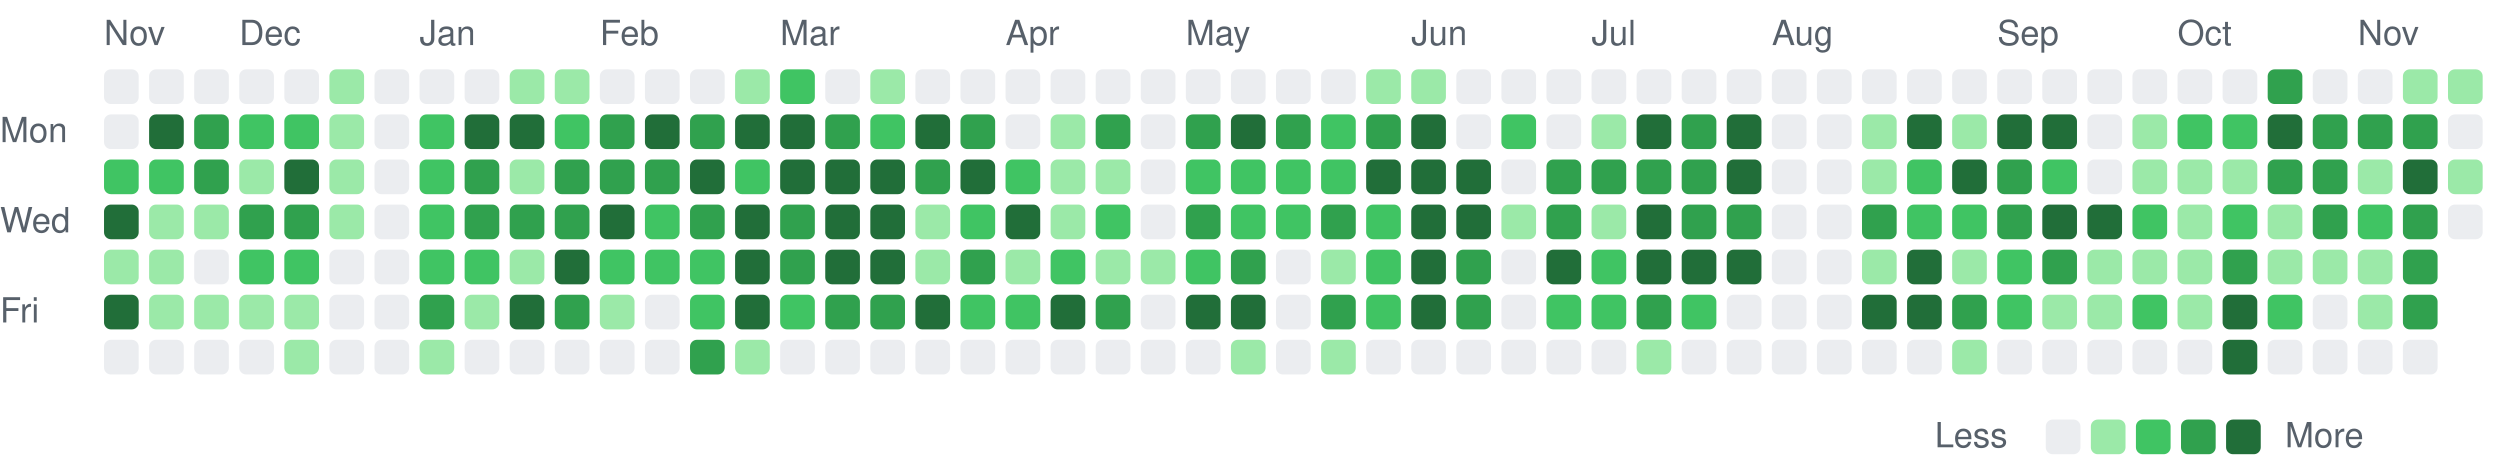
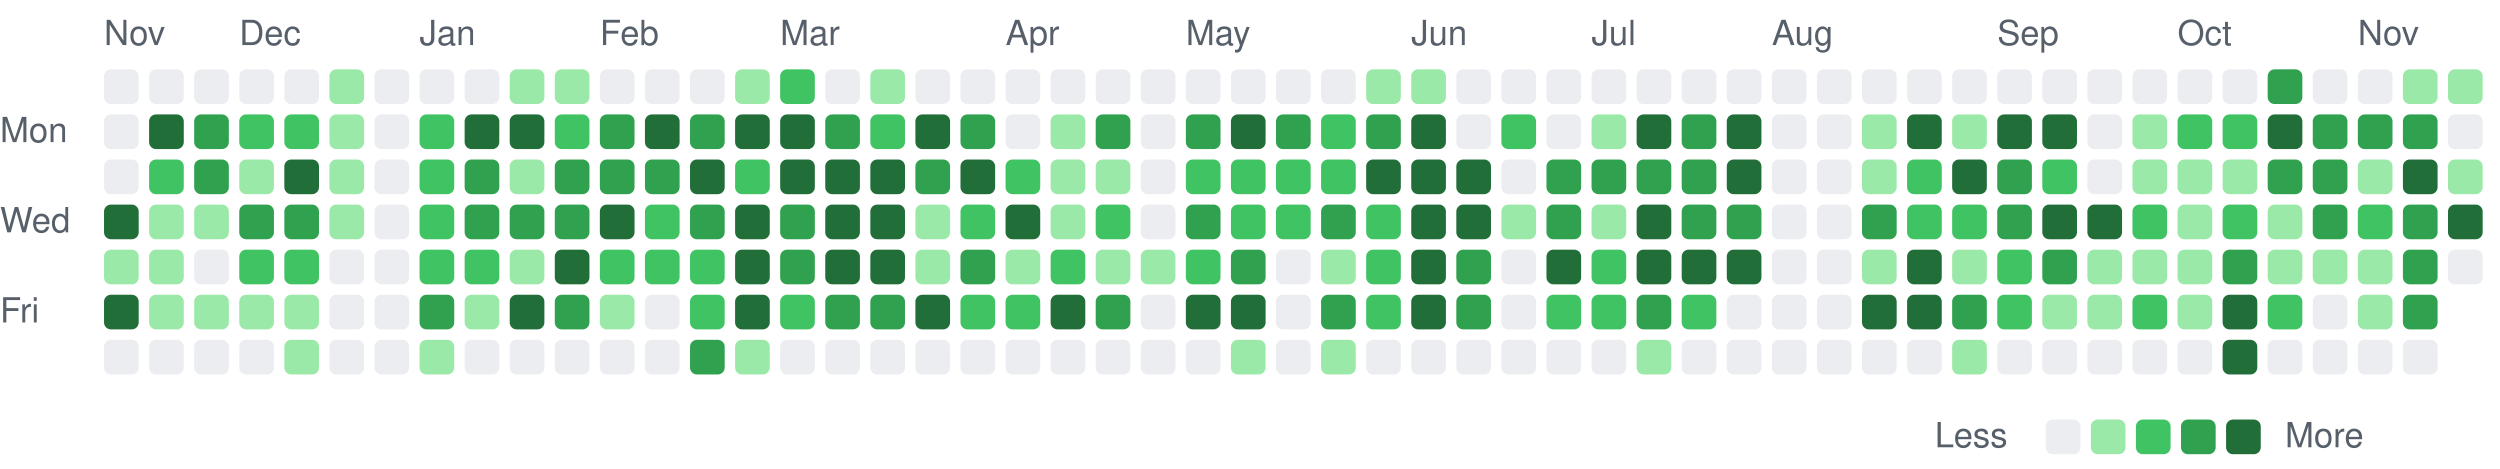
<svg xmlns="http://www.w3.org/2000/svg" viewBox="0 0 721 135" width="721" height="135" role="img" aria-label="Combined GitHub and GitLab contributions over the last year">
  <style>
text { font: 10px -apple-system, BlinkMacSystemFont, 'Segoe UI', Helvetica, Arial, sans-serif; fill: #57606a; }
.c0 { fill: #ebedf0; }
.c1 { fill: #9be9a8; }
.c2 { fill: #40c463; }
.c3 { fill: #30a14e; }
.c4 { fill: #216e39; }
@media (prefers-color-scheme: dark) {
text { fill: #acacac; }
.c0 { fill: #373737; }
.c1 { fill: #0e4429; }
.c2 { fill: #006d32; }
.c3 { fill: #26a641; }
.c4 { fill: #39d353; }
}
</style>
  <text x="30" y="13">Nov</text>
  <text x="69" y="13">Dec</text>
  <text x="121" y="13">Jan</text>
  <text x="173" y="13">Feb</text>
  <text x="225" y="13">Mar</text>
  <text x="290" y="13">Apr</text>
  <text x="342" y="13">May</text>
  <text x="407" y="13">Jun</text>
  <text x="459" y="13">Jul</text>
  <text x="511" y="13">Aug</text>
  <text x="576" y="13">Sep</text>
  <text x="628" y="13">Oct</text>
  <text x="680" y="13">Nov</text>
  <text x="0" y="41">Mon</text>
  <text x="0" y="67">Wed</text>
  <text x="0" y="93">Fri</text>
  <rect class="c0" x="30" y="20" width="10" height="10" rx="2" />
  <rect class="c0" x="30" y="33" width="10" height="10" rx="2" />
-   <rect class="c2" x="30" y="46" width="10" height="10" rx="2" />
+   <rect class="c0" x="30" y="46" width="10" height="10" rx="2" />
  <rect class="c4" x="30" y="59" width="10" height="10" rx="2" />
  <rect class="c1" x="30" y="72" width="10" height="10" rx="2" />
  <rect class="c4" x="30" y="85" width="10" height="10" rx="2" />
  <rect class="c0" x="30" y="98" width="10" height="10" rx="2" />
  <rect class="c0" x="43" y="20" width="10" height="10" rx="2" />
  <rect class="c4" x="43" y="33" width="10" height="10" rx="2" />
  <rect class="c2" x="43" y="46" width="10" height="10" rx="2" />
  <rect class="c1" x="43" y="59" width="10" height="10" rx="2" />
  <rect class="c1" x="43" y="72" width="10" height="10" rx="2" />
  <rect class="c1" x="43" y="85" width="10" height="10" rx="2" />
  <rect class="c0" x="43" y="98" width="10" height="10" rx="2" />
  <rect class="c0" x="56" y="20" width="10" height="10" rx="2" />
  <rect class="c3" x="56" y="33" width="10" height="10" rx="2" />
  <rect class="c3" x="56" y="46" width="10" height="10" rx="2" />
  <rect class="c1" x="56" y="59" width="10" height="10" rx="2" />
  <rect class="c0" x="56" y="72" width="10" height="10" rx="2" />
  <rect class="c1" x="56" y="85" width="10" height="10" rx="2" />
  <rect class="c0" x="56" y="98" width="10" height="10" rx="2" />
  <rect class="c0" x="69" y="20" width="10" height="10" rx="2" />
  <rect class="c2" x="69" y="33" width="10" height="10" rx="2" />
  <rect class="c1" x="69" y="46" width="10" height="10" rx="2" />
  <rect class="c3" x="69" y="59" width="10" height="10" rx="2" />
  <rect class="c2" x="69" y="72" width="10" height="10" rx="2" />
  <rect class="c1" x="69" y="85" width="10" height="10" rx="2" />
  <rect class="c0" x="69" y="98" width="10" height="10" rx="2" />
  <rect class="c0" x="82" y="20" width="10" height="10" rx="2" />
  <rect class="c2" x="82" y="33" width="10" height="10" rx="2" />
  <rect class="c4" x="82" y="46" width="10" height="10" rx="2" />
  <rect class="c3" x="82" y="59" width="10" height="10" rx="2" />
  <rect class="c2" x="82" y="72" width="10" height="10" rx="2" />
  <rect class="c1" x="82" y="85" width="10" height="10" rx="2" />
  <rect class="c1" x="82" y="98" width="10" height="10" rx="2" />
  <rect class="c1" x="95" y="20" width="10" height="10" rx="2" />
  <rect class="c1" x="95" y="33" width="10" height="10" rx="2" />
  <rect class="c1" x="95" y="46" width="10" height="10" rx="2" />
  <rect class="c1" x="95" y="59" width="10" height="10" rx="2" />
  <rect class="c0" x="95" y="72" width="10" height="10" rx="2" />
  <rect class="c0" x="95" y="85" width="10" height="10" rx="2" />
  <rect class="c0" x="95" y="98" width="10" height="10" rx="2" />
  <rect class="c0" x="108" y="20" width="10" height="10" rx="2" />
  <rect class="c0" x="108" y="33" width="10" height="10" rx="2" />
  <rect class="c0" x="108" y="46" width="10" height="10" rx="2" />
  <rect class="c0" x="108" y="59" width="10" height="10" rx="2" />
  <rect class="c0" x="108" y="72" width="10" height="10" rx="2" />
  <rect class="c0" x="108" y="85" width="10" height="10" rx="2" />
  <rect class="c0" x="108" y="98" width="10" height="10" rx="2" />
  <rect class="c0" x="121" y="20" width="10" height="10" rx="2" />
  <rect class="c2" x="121" y="33" width="10" height="10" rx="2" />
  <rect class="c2" x="121" y="46" width="10" height="10" rx="2" />
  <rect class="c2" x="121" y="59" width="10" height="10" rx="2" />
  <rect class="c2" x="121" y="72" width="10" height="10" rx="2" />
  <rect class="c3" x="121" y="85" width="10" height="10" rx="2" />
  <rect class="c1" x="121" y="98" width="10" height="10" rx="2" />
  <rect class="c0" x="134" y="20" width="10" height="10" rx="2" />
  <rect class="c4" x="134" y="33" width="10" height="10" rx="2" />
  <rect class="c3" x="134" y="46" width="10" height="10" rx="2" />
  <rect class="c3" x="134" y="59" width="10" height="10" rx="2" />
  <rect class="c2" x="134" y="72" width="10" height="10" rx="2" />
  <rect class="c1" x="134" y="85" width="10" height="10" rx="2" />
  <rect class="c0" x="134" y="98" width="10" height="10" rx="2" />
  <rect class="c1" x="147" y="20" width="10" height="10" rx="2" />
  <rect class="c4" x="147" y="33" width="10" height="10" rx="2" />
  <rect class="c1" x="147" y="46" width="10" height="10" rx="2" />
  <rect class="c3" x="147" y="59" width="10" height="10" rx="2" />
  <rect class="c1" x="147" y="72" width="10" height="10" rx="2" />
  <rect class="c4" x="147" y="85" width="10" height="10" rx="2" />
  <rect class="c0" x="147" y="98" width="10" height="10" rx="2" />
  <rect class="c1" x="160" y="20" width="10" height="10" rx="2" />
  <rect class="c2" x="160" y="33" width="10" height="10" rx="2" />
  <rect class="c3" x="160" y="46" width="10" height="10" rx="2" />
  <rect class="c3" x="160" y="59" width="10" height="10" rx="2" />
  <rect class="c4" x="160" y="72" width="10" height="10" rx="2" />
  <rect class="c3" x="160" y="85" width="10" height="10" rx="2" />
  <rect class="c0" x="160" y="98" width="10" height="10" rx="2" />
  <rect class="c0" x="173" y="20" width="10" height="10" rx="2" />
  <rect class="c3" x="173" y="33" width="10" height="10" rx="2" />
  <rect class="c3" x="173" y="46" width="10" height="10" rx="2" />
  <rect class="c4" x="173" y="59" width="10" height="10" rx="2" />
  <rect class="c2" x="173" y="72" width="10" height="10" rx="2" />
  <rect class="c1" x="173" y="85" width="10" height="10" rx="2" />
  <rect class="c0" x="173" y="98" width="10" height="10" rx="2" />
  <rect class="c0" x="186" y="20" width="10" height="10" rx="2" />
  <rect class="c4" x="186" y="33" width="10" height="10" rx="2" />
  <rect class="c3" x="186" y="46" width="10" height="10" rx="2" />
  <rect class="c2" x="186" y="59" width="10" height="10" rx="2" />
  <rect class="c2" x="186" y="72" width="10" height="10" rx="2" />
  <rect class="c0" x="186" y="85" width="10" height="10" rx="2" />
  <rect class="c0" x="186" y="98" width="10" height="10" rx="2" />
  <rect class="c0" x="199" y="20" width="10" height="10" rx="2" />
  <rect class="c3" x="199" y="33" width="10" height="10" rx="2" />
  <rect class="c4" x="199" y="46" width="10" height="10" rx="2" />
  <rect class="c3" x="199" y="59" width="10" height="10" rx="2" />
  <rect class="c2" x="199" y="72" width="10" height="10" rx="2" />
  <rect class="c2" x="199" y="85" width="10" height="10" rx="2" />
  <rect class="c3" x="199" y="98" width="10" height="10" rx="2" />
  <rect class="c1" x="212" y="20" width="10" height="10" rx="2" />
  <rect class="c4" x="212" y="33" width="10" height="10" rx="2" />
  <rect class="c2" x="212" y="46" width="10" height="10" rx="2" />
  <rect class="c4" x="212" y="59" width="10" height="10" rx="2" />
  <rect class="c4" x="212" y="72" width="10" height="10" rx="2" />
  <rect class="c4" x="212" y="85" width="10" height="10" rx="2" />
  <rect class="c1" x="212" y="98" width="10" height="10" rx="2" />
  <rect class="c2" x="225" y="20" width="10" height="10" rx="2" />
  <rect class="c4" x="225" y="33" width="10" height="10" rx="2" />
  <rect class="c4" x="225" y="46" width="10" height="10" rx="2" />
  <rect class="c3" x="225" y="59" width="10" height="10" rx="2" />
  <rect class="c3" x="225" y="72" width="10" height="10" rx="2" />
  <rect class="c2" x="225" y="85" width="10" height="10" rx="2" />
  <rect class="c0" x="225" y="98" width="10" height="10" rx="2" />
  <rect class="c0" x="238" y="20" width="10" height="10" rx="2" />
  <rect class="c3" x="238" y="33" width="10" height="10" rx="2" />
  <rect class="c4" x="238" y="46" width="10" height="10" rx="2" />
  <rect class="c4" x="238" y="59" width="10" height="10" rx="2" />
  <rect class="c4" x="238" y="72" width="10" height="10" rx="2" />
  <rect class="c3" x="238" y="85" width="10" height="10" rx="2" />
  <rect class="c0" x="238" y="98" width="10" height="10" rx="2" />
  <rect class="c1" x="251" y="20" width="10" height="10" rx="2" />
  <rect class="c2" x="251" y="33" width="10" height="10" rx="2" />
  <rect class="c4" x="251" y="46" width="10" height="10" rx="2" />
  <rect class="c4" x="251" y="59" width="10" height="10" rx="2" />
  <rect class="c4" x="251" y="72" width="10" height="10" rx="2" />
  <rect class="c3" x="251" y="85" width="10" height="10" rx="2" />
  <rect class="c0" x="251" y="98" width="10" height="10" rx="2" />
  <rect class="c0" x="264" y="20" width="10" height="10" rx="2" />
  <rect class="c4" x="264" y="33" width="10" height="10" rx="2" />
  <rect class="c3" x="264" y="46" width="10" height="10" rx="2" />
  <rect class="c1" x="264" y="59" width="10" height="10" rx="2" />
  <rect class="c1" x="264" y="72" width="10" height="10" rx="2" />
  <rect class="c4" x="264" y="85" width="10" height="10" rx="2" />
  <rect class="c0" x="264" y="98" width="10" height="10" rx="2" />
  <rect class="c0" x="277" y="20" width="10" height="10" rx="2" />
  <rect class="c3" x="277" y="33" width="10" height="10" rx="2" />
  <rect class="c4" x="277" y="46" width="10" height="10" rx="2" />
  <rect class="c2" x="277" y="59" width="10" height="10" rx="2" />
  <rect class="c3" x="277" y="72" width="10" height="10" rx="2" />
  <rect class="c2" x="277" y="85" width="10" height="10" rx="2" />
  <rect class="c0" x="277" y="98" width="10" height="10" rx="2" />
  <rect class="c0" x="290" y="20" width="10" height="10" rx="2" />
  <rect class="c0" x="290" y="33" width="10" height="10" rx="2" />
  <rect class="c2" x="290" y="46" width="10" height="10" rx="2" />
  <rect class="c4" x="290" y="59" width="10" height="10" rx="2" />
  <rect class="c1" x="290" y="72" width="10" height="10" rx="2" />
  <rect class="c2" x="290" y="85" width="10" height="10" rx="2" />
  <rect class="c0" x="290" y="98" width="10" height="10" rx="2" />
  <rect class="c0" x="303" y="20" width="10" height="10" rx="2" />
  <rect class="c1" x="303" y="33" width="10" height="10" rx="2" />
  <rect class="c1" x="303" y="46" width="10" height="10" rx="2" />
  <rect class="c1" x="303" y="59" width="10" height="10" rx="2" />
  <rect class="c2" x="303" y="72" width="10" height="10" rx="2" />
  <rect class="c4" x="303" y="85" width="10" height="10" rx="2" />
  <rect class="c0" x="303" y="98" width="10" height="10" rx="2" />
  <rect class="c0" x="316" y="20" width="10" height="10" rx="2" />
  <rect class="c3" x="316" y="33" width="10" height="10" rx="2" />
  <rect class="c1" x="316" y="46" width="10" height="10" rx="2" />
  <rect class="c2" x="316" y="59" width="10" height="10" rx="2" />
  <rect class="c1" x="316" y="72" width="10" height="10" rx="2" />
  <rect class="c3" x="316" y="85" width="10" height="10" rx="2" />
  <rect class="c0" x="316" y="98" width="10" height="10" rx="2" />
  <rect class="c0" x="329" y="20" width="10" height="10" rx="2" />
  <rect class="c0" x="329" y="33" width="10" height="10" rx="2" />
  <rect class="c0" x="329" y="46" width="10" height="10" rx="2" />
  <rect class="c0" x="329" y="59" width="10" height="10" rx="2" />
  <rect class="c1" x="329" y="72" width="10" height="10" rx="2" />
  <rect class="c0" x="329" y="85" width="10" height="10" rx="2" />
  <rect class="c0" x="329" y="98" width="10" height="10" rx="2" />
  <rect class="c0" x="342" y="20" width="10" height="10" rx="2" />
  <rect class="c3" x="342" y="33" width="10" height="10" rx="2" />
  <rect class="c2" x="342" y="46" width="10" height="10" rx="2" />
  <rect class="c3" x="342" y="59" width="10" height="10" rx="2" />
  <rect class="c2" x="342" y="72" width="10" height="10" rx="2" />
  <rect class="c4" x="342" y="85" width="10" height="10" rx="2" />
  <rect class="c0" x="342" y="98" width="10" height="10" rx="2" />
  <rect class="c0" x="355" y="20" width="10" height="10" rx="2" />
  <rect class="c4" x="355" y="33" width="10" height="10" rx="2" />
  <rect class="c2" x="355" y="46" width="10" height="10" rx="2" />
  <rect class="c2" x="355" y="59" width="10" height="10" rx="2" />
  <rect class="c3" x="355" y="72" width="10" height="10" rx="2" />
  <rect class="c4" x="355" y="85" width="10" height="10" rx="2" />
  <rect class="c1" x="355" y="98" width="10" height="10" rx="2" />
  <rect class="c0" x="368" y="20" width="10" height="10" rx="2" />
  <rect class="c3" x="368" y="33" width="10" height="10" rx="2" />
  <rect class="c2" x="368" y="46" width="10" height="10" rx="2" />
  <rect class="c2" x="368" y="59" width="10" height="10" rx="2" />
  <rect class="c0" x="368" y="72" width="10" height="10" rx="2" />
  <rect class="c0" x="368" y="85" width="10" height="10" rx="2" />
  <rect class="c0" x="368" y="98" width="10" height="10" rx="2" />
  <rect class="c0" x="381" y="20" width="10" height="10" rx="2" />
  <rect class="c2" x="381" y="33" width="10" height="10" rx="2" />
  <rect class="c2" x="381" y="46" width="10" height="10" rx="2" />
  <rect class="c3" x="381" y="59" width="10" height="10" rx="2" />
  <rect class="c1" x="381" y="72" width="10" height="10" rx="2" />
  <rect class="c3" x="381" y="85" width="10" height="10" rx="2" />
  <rect class="c1" x="381" y="98" width="10" height="10" rx="2" />
  <rect class="c1" x="394" y="20" width="10" height="10" rx="2" />
  <rect class="c3" x="394" y="33" width="10" height="10" rx="2" />
  <rect class="c4" x="394" y="46" width="10" height="10" rx="2" />
  <rect class="c2" x="394" y="59" width="10" height="10" rx="2" />
  <rect class="c2" x="394" y="72" width="10" height="10" rx="2" />
  <rect class="c2" x="394" y="85" width="10" height="10" rx="2" />
  <rect class="c0" x="394" y="98" width="10" height="10" rx="2" />
  <rect class="c1" x="407" y="20" width="10" height="10" rx="2" />
  <rect class="c4" x="407" y="33" width="10" height="10" rx="2" />
  <rect class="c4" x="407" y="46" width="10" height="10" rx="2" />
  <rect class="c4" x="407" y="59" width="10" height="10" rx="2" />
  <rect class="c4" x="407" y="72" width="10" height="10" rx="2" />
  <rect class="c4" x="407" y="85" width="10" height="10" rx="2" />
  <rect class="c0" x="407" y="98" width="10" height="10" rx="2" />
  <rect class="c0" x="420" y="20" width="10" height="10" rx="2" />
  <rect class="c0" x="420" y="33" width="10" height="10" rx="2" />
  <rect class="c4" x="420" y="46" width="10" height="10" rx="2" />
  <rect class="c4" x="420" y="59" width="10" height="10" rx="2" />
  <rect class="c3" x="420" y="72" width="10" height="10" rx="2" />
  <rect class="c3" x="420" y="85" width="10" height="10" rx="2" />
  <rect class="c0" x="420" y="98" width="10" height="10" rx="2" />
  <rect class="c0" x="433" y="20" width="10" height="10" rx="2" />
  <rect class="c2" x="433" y="33" width="10" height="10" rx="2" />
  <rect class="c0" x="433" y="46" width="10" height="10" rx="2" />
  <rect class="c1" x="433" y="59" width="10" height="10" rx="2" />
  <rect class="c0" x="433" y="72" width="10" height="10" rx="2" />
  <rect class="c0" x="433" y="85" width="10" height="10" rx="2" />
  <rect class="c0" x="433" y="98" width="10" height="10" rx="2" />
  <rect class="c0" x="446" y="20" width="10" height="10" rx="2" />
  <rect class="c0" x="446" y="33" width="10" height="10" rx="2" />
  <rect class="c3" x="446" y="46" width="10" height="10" rx="2" />
  <rect class="c3" x="446" y="59" width="10" height="10" rx="2" />
  <rect class="c4" x="446" y="72" width="10" height="10" rx="2" />
  <rect class="c2" x="446" y="85" width="10" height="10" rx="2" />
  <rect class="c0" x="446" y="98" width="10" height="10" rx="2" />
  <rect class="c0" x="459" y="20" width="10" height="10" rx="2" />
  <rect class="c1" x="459" y="33" width="10" height="10" rx="2" />
  <rect class="c3" x="459" y="46" width="10" height="10" rx="2" />
  <rect class="c1" x="459" y="59" width="10" height="10" rx="2" />
  <rect class="c2" x="459" y="72" width="10" height="10" rx="2" />
  <rect class="c2" x="459" y="85" width="10" height="10" rx="2" />
  <rect class="c0" x="459" y="98" width="10" height="10" rx="2" />
  <rect class="c0" x="472" y="20" width="10" height="10" rx="2" />
  <rect class="c4" x="472" y="33" width="10" height="10" rx="2" />
  <rect class="c3" x="472" y="46" width="10" height="10" rx="2" />
  <rect class="c4" x="472" y="59" width="10" height="10" rx="2" />
  <rect class="c4" x="472" y="72" width="10" height="10" rx="2" />
  <rect class="c3" x="472" y="85" width="10" height="10" rx="2" />
  <rect class="c1" x="472" y="98" width="10" height="10" rx="2" />
  <rect class="c0" x="485" y="20" width="10" height="10" rx="2" />
  <rect class="c3" x="485" y="33" width="10" height="10" rx="2" />
  <rect class="c3" x="485" y="46" width="10" height="10" rx="2" />
  <rect class="c3" x="485" y="59" width="10" height="10" rx="2" />
  <rect class="c4" x="485" y="72" width="10" height="10" rx="2" />
  <rect class="c2" x="485" y="85" width="10" height="10" rx="2" />
  <rect class="c0" x="485" y="98" width="10" height="10" rx="2" />
  <rect class="c0" x="498" y="20" width="10" height="10" rx="2" />
  <rect class="c4" x="498" y="33" width="10" height="10" rx="2" />
  <rect class="c4" x="498" y="46" width="10" height="10" rx="2" />
  <rect class="c3" x="498" y="59" width="10" height="10" rx="2" />
  <rect class="c4" x="498" y="72" width="10" height="10" rx="2" />
  <rect class="c0" x="498" y="85" width="10" height="10" rx="2" />
  <rect class="c0" x="498" y="98" width="10" height="10" rx="2" />
  <rect class="c0" x="511" y="20" width="10" height="10" rx="2" />
  <rect class="c0" x="511" y="33" width="10" height="10" rx="2" />
  <rect class="c0" x="511" y="46" width="10" height="10" rx="2" />
  <rect class="c0" x="511" y="59" width="10" height="10" rx="2" />
  <rect class="c0" x="511" y="72" width="10" height="10" rx="2" />
  <rect class="c0" x="511" y="85" width="10" height="10" rx="2" />
  <rect class="c0" x="511" y="98" width="10" height="10" rx="2" />
  <rect class="c0" x="524" y="20" width="10" height="10" rx="2" />
  <rect class="c0" x="524" y="33" width="10" height="10" rx="2" />
  <rect class="c0" x="524" y="46" width="10" height="10" rx="2" />
  <rect class="c0" x="524" y="59" width="10" height="10" rx="2" />
  <rect class="c0" x="524" y="72" width="10" height="10" rx="2" />
  <rect class="c0" x="524" y="85" width="10" height="10" rx="2" />
  <rect class="c0" x="524" y="98" width="10" height="10" rx="2" />
  <rect class="c0" x="537" y="20" width="10" height="10" rx="2" />
  <rect class="c1" x="537" y="33" width="10" height="10" rx="2" />
  <rect class="c1" x="537" y="46" width="10" height="10" rx="2" />
  <rect class="c3" x="537" y="59" width="10" height="10" rx="2" />
  <rect class="c1" x="537" y="72" width="10" height="10" rx="2" />
  <rect class="c4" x="537" y="85" width="10" height="10" rx="2" />
  <rect class="c0" x="537" y="98" width="10" height="10" rx="2" />
  <rect class="c0" x="550" y="20" width="10" height="10" rx="2" />
  <rect class="c4" x="550" y="33" width="10" height="10" rx="2" />
  <rect class="c2" x="550" y="46" width="10" height="10" rx="2" />
  <rect class="c2" x="550" y="59" width="10" height="10" rx="2" />
  <rect class="c4" x="550" y="72" width="10" height="10" rx="2" />
  <rect class="c4" x="550" y="85" width="10" height="10" rx="2" />
  <rect class="c0" x="550" y="98" width="10" height="10" rx="2" />
  <rect class="c0" x="563" y="20" width="10" height="10" rx="2" />
  <rect class="c1" x="563" y="33" width="10" height="10" rx="2" />
  <rect class="c4" x="563" y="46" width="10" height="10" rx="2" />
  <rect class="c2" x="563" y="59" width="10" height="10" rx="2" />
  <rect class="c1" x="563" y="72" width="10" height="10" rx="2" />
  <rect class="c3" x="563" y="85" width="10" height="10" rx="2" />
  <rect class="c1" x="563" y="98" width="10" height="10" rx="2" />
  <rect class="c0" x="576" y="20" width="10" height="10" rx="2" />
  <rect class="c4" x="576" y="33" width="10" height="10" rx="2" />
  <rect class="c3" x="576" y="46" width="10" height="10" rx="2" />
  <rect class="c3" x="576" y="59" width="10" height="10" rx="2" />
  <rect class="c2" x="576" y="72" width="10" height="10" rx="2" />
  <rect class="c2" x="576" y="85" width="10" height="10" rx="2" />
  <rect class="c0" x="576" y="98" width="10" height="10" rx="2" />
  <rect class="c0" x="589" y="20" width="10" height="10" rx="2" />
  <rect class="c4" x="589" y="33" width="10" height="10" rx="2" />
  <rect class="c2" x="589" y="46" width="10" height="10" rx="2" />
  <rect class="c4" x="589" y="59" width="10" height="10" rx="2" />
  <rect class="c3" x="589" y="72" width="10" height="10" rx="2" />
  <rect class="c1" x="589" y="85" width="10" height="10" rx="2" />
  <rect class="c0" x="589" y="98" width="10" height="10" rx="2" />
  <rect class="c0" x="602" y="20" width="10" height="10" rx="2" />
  <rect class="c0" x="602" y="33" width="10" height="10" rx="2" />
  <rect class="c0" x="602" y="46" width="10" height="10" rx="2" />
  <rect class="c4" x="602" y="59" width="10" height="10" rx="2" />
  <rect class="c1" x="602" y="72" width="10" height="10" rx="2" />
  <rect class="c1" x="602" y="85" width="10" height="10" rx="2" />
  <rect class="c0" x="602" y="98" width="10" height="10" rx="2" />
  <rect class="c0" x="615" y="20" width="10" height="10" rx="2" />
  <rect class="c1" x="615" y="33" width="10" height="10" rx="2" />
  <rect class="c1" x="615" y="46" width="10" height="10" rx="2" />
  <rect class="c2" x="615" y="59" width="10" height="10" rx="2" />
  <rect class="c1" x="615" y="72" width="10" height="10" rx="2" />
  <rect class="c2" x="615" y="85" width="10" height="10" rx="2" />
  <rect class="c0" x="615" y="98" width="10" height="10" rx="2" />
  <rect class="c0" x="628" y="20" width="10" height="10" rx="2" />
  <rect class="c2" x="628" y="33" width="10" height="10" rx="2" />
  <rect class="c1" x="628" y="46" width="10" height="10" rx="2" />
  <rect class="c1" x="628" y="59" width="10" height="10" rx="2" />
  <rect class="c1" x="628" y="72" width="10" height="10" rx="2" />
  <rect class="c1" x="628" y="85" width="10" height="10" rx="2" />
  <rect class="c0" x="628" y="98" width="10" height="10" rx="2" />
  <rect class="c0" x="641" y="20" width="10" height="10" rx="2" />
  <rect class="c2" x="641" y="33" width="10" height="10" rx="2" />
  <rect class="c1" x="641" y="46" width="10" height="10" rx="2" />
  <rect class="c2" x="641" y="59" width="10" height="10" rx="2" />
  <rect class="c3" x="641" y="72" width="10" height="10" rx="2" />
  <rect class="c4" x="641" y="85" width="10" height="10" rx="2" />
  <rect class="c4" x="641" y="98" width="10" height="10" rx="2" />
  <rect class="c3" x="654" y="20" width="10" height="10" rx="2" />
  <rect class="c4" x="654" y="33" width="10" height="10" rx="2" />
  <rect class="c3" x="654" y="46" width="10" height="10" rx="2" />
  <rect class="c1" x="654" y="59" width="10" height="10" rx="2" />
  <rect class="c1" x="654" y="72" width="10" height="10" rx="2" />
  <rect class="c2" x="654" y="85" width="10" height="10" rx="2" />
  <rect class="c0" x="654" y="98" width="10" height="10" rx="2" />
  <rect class="c0" x="667" y="20" width="10" height="10" rx="2" />
  <rect class="c3" x="667" y="33" width="10" height="10" rx="2" />
  <rect class="c3" x="667" y="46" width="10" height="10" rx="2" />
  <rect class="c3" x="667" y="59" width="10" height="10" rx="2" />
  <rect class="c1" x="667" y="72" width="10" height="10" rx="2" />
  <rect class="c0" x="667" y="85" width="10" height="10" rx="2" />
  <rect class="c0" x="667" y="98" width="10" height="10" rx="2" />
  <rect class="c0" x="680" y="20" width="10" height="10" rx="2" />
  <rect class="c3" x="680" y="33" width="10" height="10" rx="2" />
  <rect class="c1" x="680" y="46" width="10" height="10" rx="2" />
  <rect class="c2" x="680" y="59" width="10" height="10" rx="2" />
  <rect class="c1" x="680" y="72" width="10" height="10" rx="2" />
  <rect class="c1" x="680" y="85" width="10" height="10" rx="2" />
  <rect class="c0" x="680" y="98" width="10" height="10" rx="2" />
  <rect class="c1" x="693" y="20" width="10" height="10" rx="2" />
  <rect class="c3" x="693" y="33" width="10" height="10" rx="2" />
  <rect class="c4" x="693" y="46" width="10" height="10" rx="2" />
  <rect class="c3" x="693" y="59" width="10" height="10" rx="2" />
  <rect class="c3" x="693" y="72" width="10" height="10" rx="2" />
  <rect class="c3" x="693" y="85" width="10" height="10" rx="2" />
  <rect class="c0" x="693" y="98" width="10" height="10" rx="2" />
  <rect class="c1" x="706" y="20" width="10" height="10" rx="2" />
  <rect class="c0" x="706" y="33" width="10" height="10" rx="2" />
  <rect class="c1" x="706" y="46" width="10" height="10" rx="2" />
-   <rect class="c0" x="706" y="59" width="10" height="10" rx="2" />
+   <rect class="c4" x="706" y="59" width="10" height="10" rx="2" />
+   <rect class="c0" x="706" y="72" width="10" height="10" rx="2" />
  <text x="558" y="129">Less</text>
  <rect class="c0" x="590" y="121" width="10" height="10" rx="2" />
  <rect class="c1" x="603" y="121" width="10" height="10" rx="2" />
  <rect class="c2" x="616" y="121" width="10" height="10" rx="2" />
  <rect class="c3" x="629" y="121" width="10" height="10" rx="2" />
  <rect class="c4" x="642" y="121" width="10" height="10" rx="2" />
  <text x="659" y="129">More</text>
</svg>
